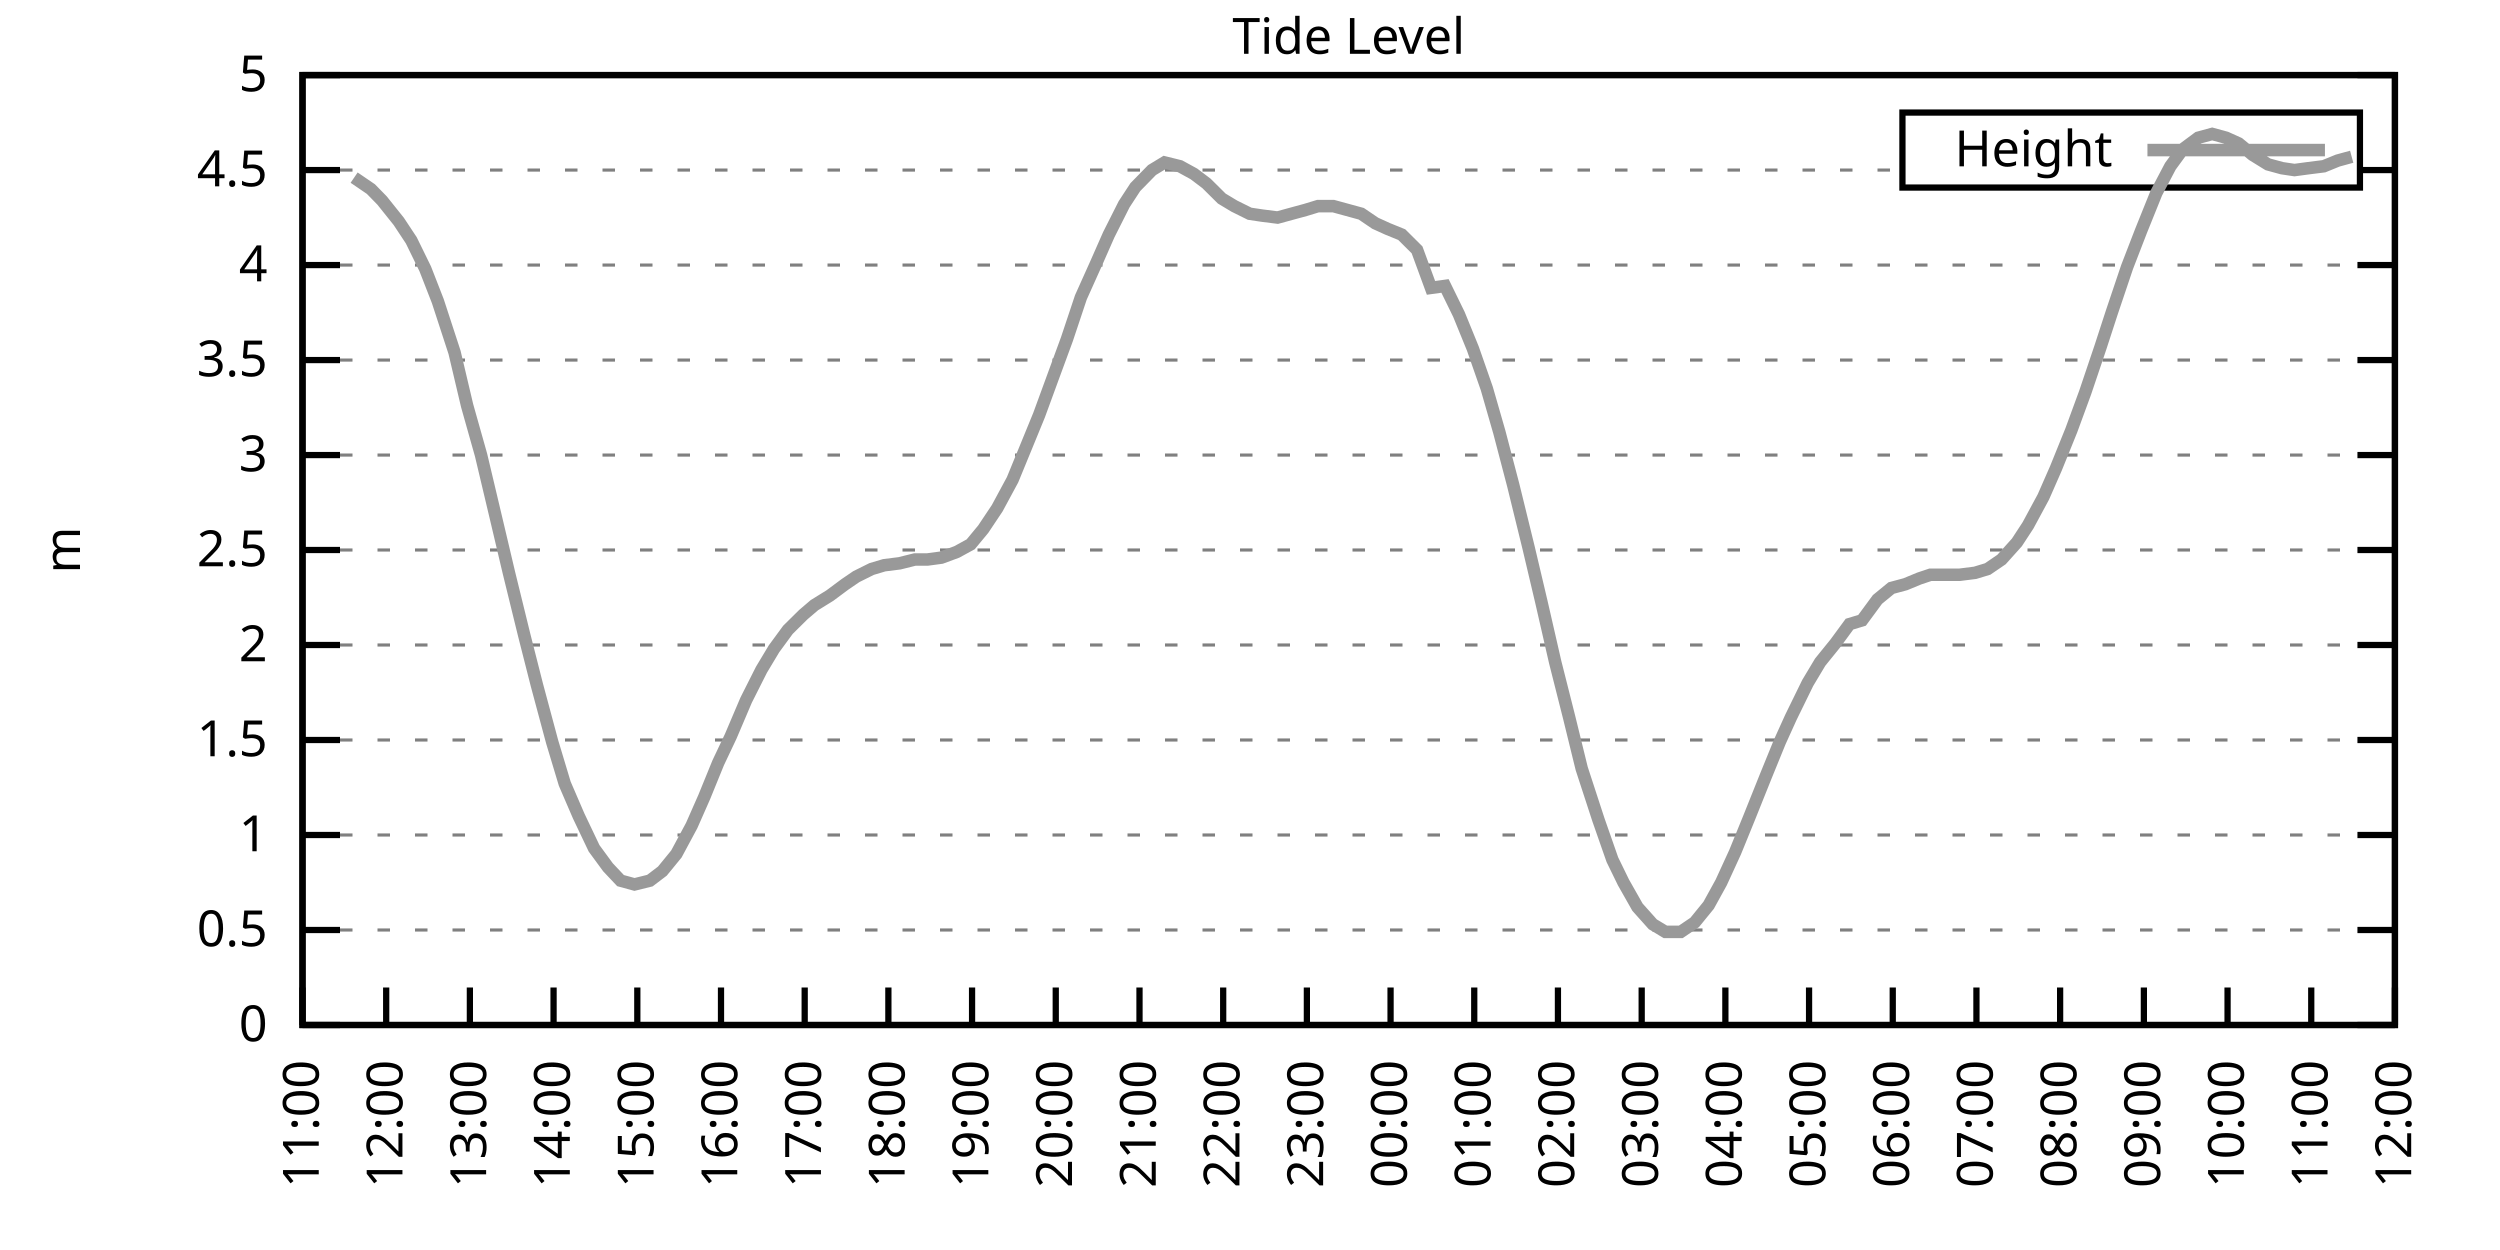
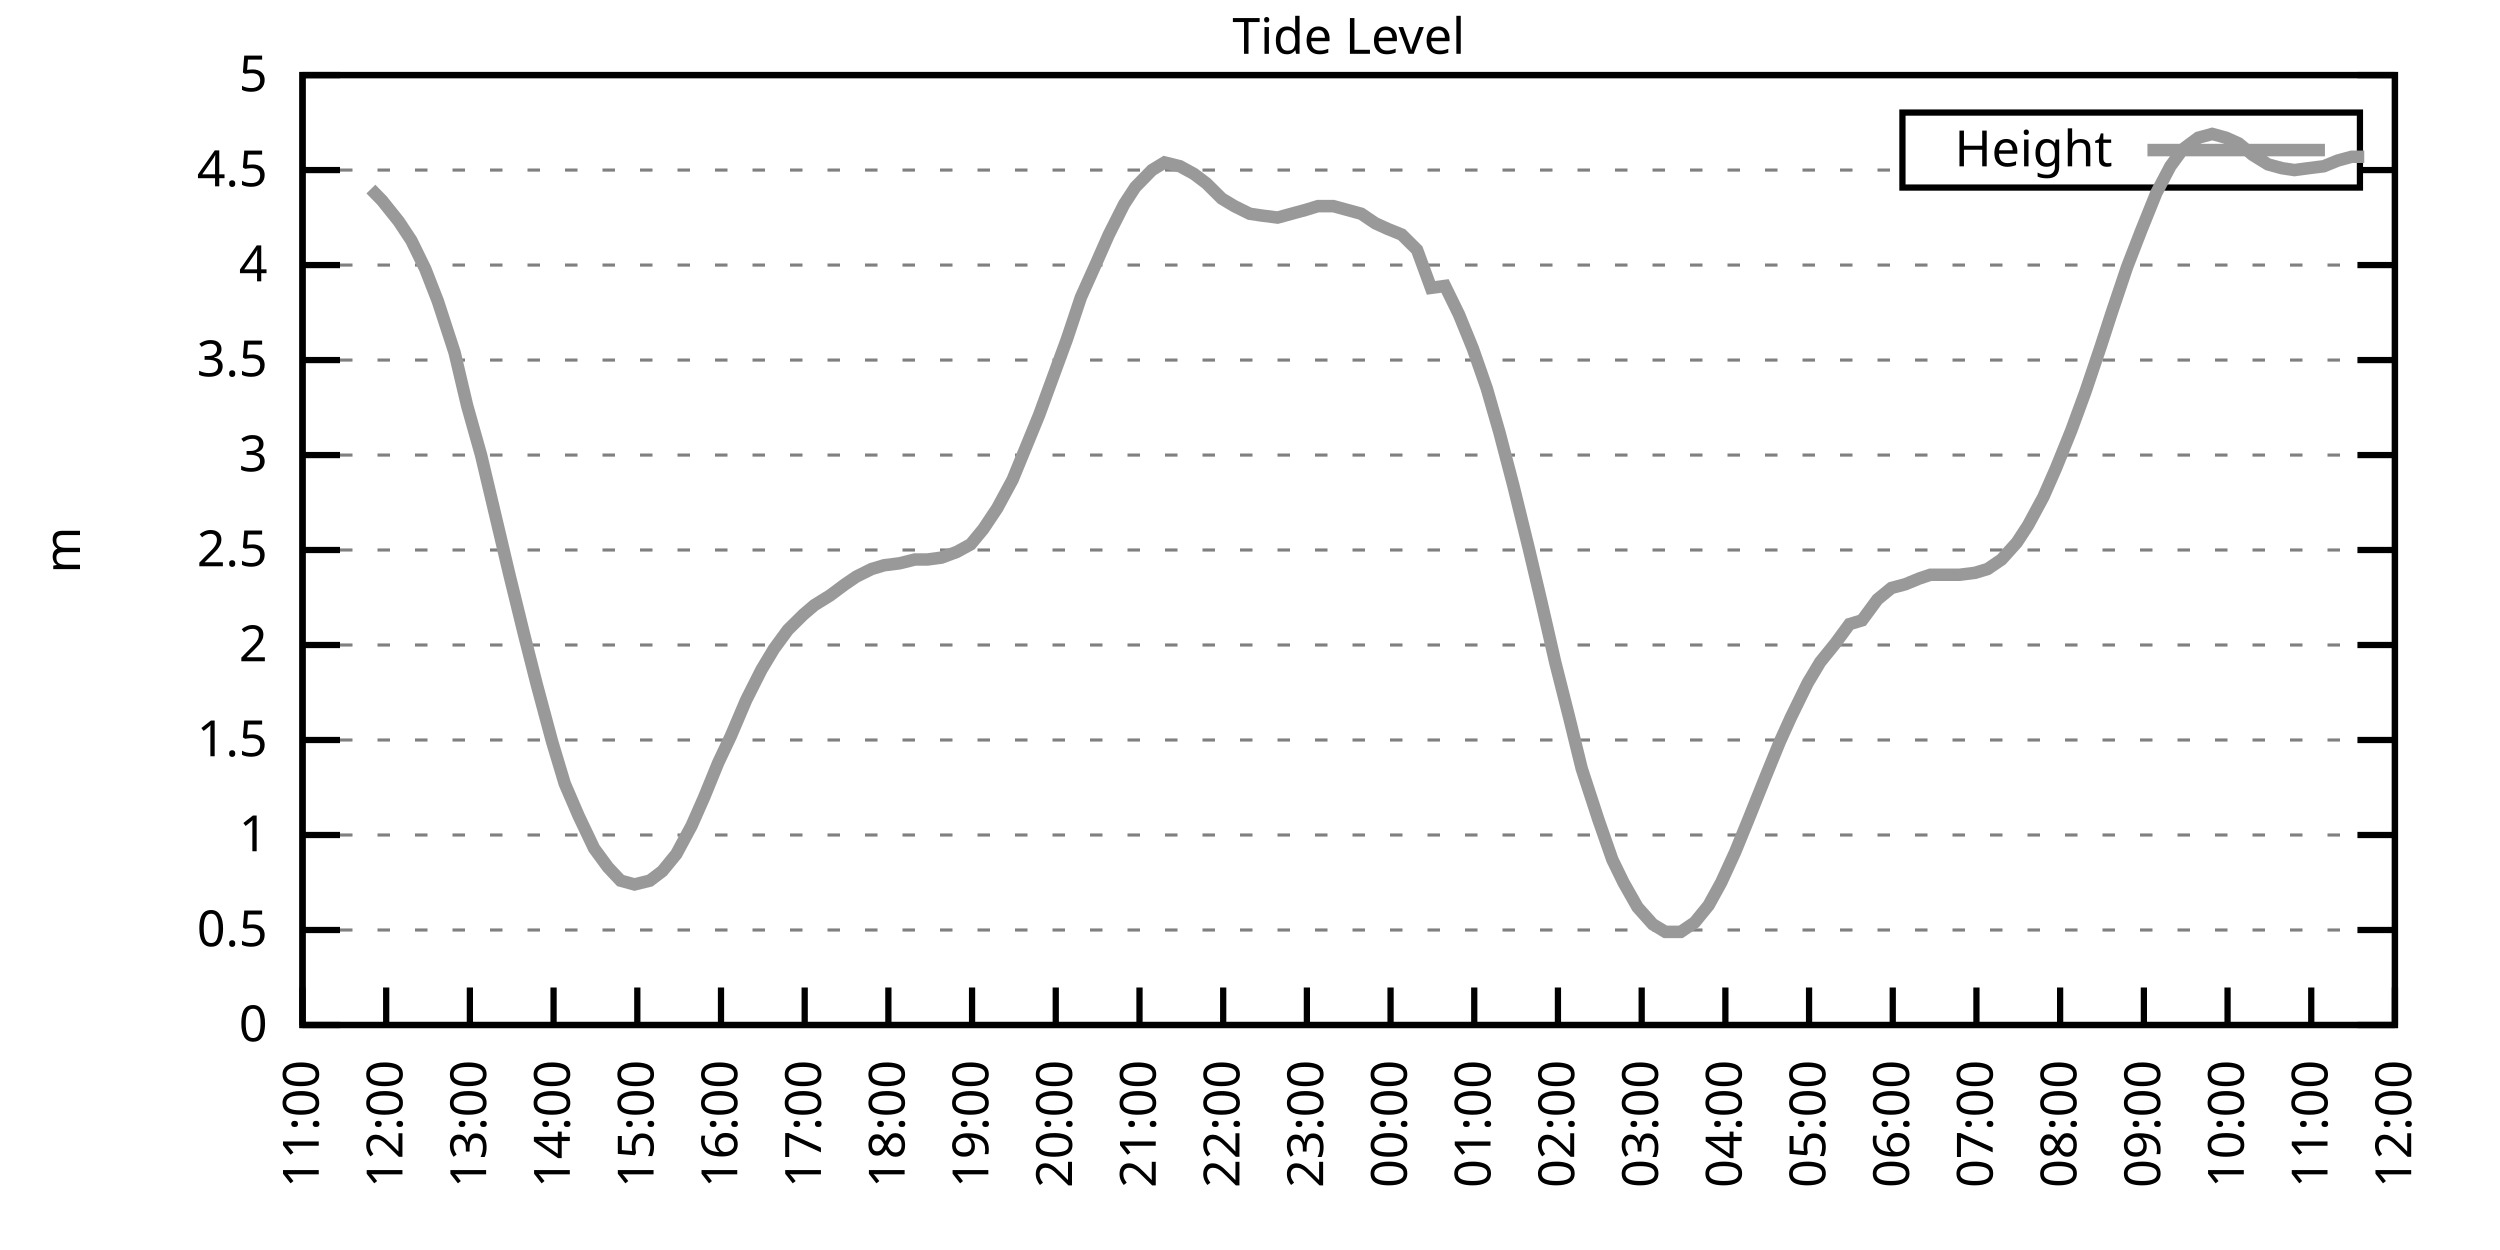
<svg xmlns="http://www.w3.org/2000/svg" xmlns:xlink="http://www.w3.org/1999/xlink" width="400" height="200" viewBox="0 0 400 200">
  <g id="gnuplot_canvas">
    <rect x="0" y="0" width="400" height="200" fill="none" />
    <defs>
      <circle id="gpDot" r="0.5" stroke-width="0.5" stroke="currentColor" />
      <path id="gpPt0" stroke-width="0.333" stroke="currentColor" d="M-1,0 h2 M0,-1 v2" />
      <path id="gpPt1" stroke-width="0.333" stroke="currentColor" d="M-1,-1 L1,1 M1,-1 L-1,1" />
      <path id="gpPt2" stroke-width="0.333" stroke="currentColor" d="M-1,0 L1,0 M0,-1 L0,1 M-1,-1 L1,1 M-1,1 L1,-1" />
      <rect id="gpPt3" stroke-width="0.333" stroke="currentColor" x="-1" y="-1" width="2" height="2" />
      <rect id="gpPt4" stroke-width="0.333" stroke="currentColor" fill="currentColor" x="-1" y="-1" width="2" height="2" />
      <circle id="gpPt5" stroke-width="0.333" stroke="currentColor" cx="0" cy="0" r="1" />
      <use xlink:href="#gpPt5" id="gpPt6" fill="currentColor" stroke="none" />
      <path id="gpPt7" stroke-width="0.333" stroke="currentColor" d="M0,-1.33 L-1.33,0.67 L1.33,0.67 z" />
      <use xlink:href="#gpPt7" id="gpPt8" fill="currentColor" stroke="none" />
      <use xlink:href="#gpPt7" id="gpPt9" stroke="currentColor" transform="rotate(180)" />
      <use xlink:href="#gpPt9" id="gpPt10" fill="currentColor" stroke="none" />
      <use xlink:href="#gpPt3" id="gpPt11" stroke="currentColor" transform="rotate(45)" />
      <use xlink:href="#gpPt11" id="gpPt12" fill="currentColor" stroke="none" />
      <path id="gpPt13" stroke-width="0.333" stroke="currentColor" d="M0,1.330 L1.265,0.411 L0.782,-1.067 L-0.782,-1.076 L-1.265,0.411 z" />
      <use xlink:href="#gpPt13" id="gpPt14" fill="currentColor" stroke="none" />
      <filter id="textbox" filterUnits="objectBoundingBox" x="0" y="0" height="1" width="1">
        <feFlood flood-color="white" flood-opacity="1" result="bgnd" />
        <feComposite in="SourceGraphic" in2="bgnd" operator="atop" />
      </filter>
      <filter id="greybox" filterUnits="objectBoundingBox" x="0" y="0" height="1" width="1">
        <feFlood flood-color="lightgrey" flood-opacity="1" result="grey" />
        <feComposite in="SourceGraphic" in2="grey" operator="atop" />
      </filter>
    </defs>
    <g fill="none" color="white" stroke="currentColor" stroke-width="1.00" stroke-linecap="butt" stroke-linejoin="miter">
</g>
    <g fill="none" color="black" stroke="currentColor" stroke-width="1.00" stroke-linecap="butt" stroke-linejoin="miter">
      <g stroke="none" shape-rendering="crispEdges">
        <polygon fill="rgb(255, 255, 255)" points="48.40,164.00 383.18,164.00 383.18,12.02 48.40,12.02 " />
      </g>
    </g>
    <g fill="none" color="black" stroke="currentColor" stroke-width="1.00" stroke-linecap="butt" stroke-linejoin="miter">
</g>
    <g fill="none" color="black" stroke="black" stroke-width="0.50" stroke-linecap="butt" stroke-linejoin="miter">
</g>
    <g fill="none" color="gray" stroke="currentColor" stroke-width="0.50" stroke-linecap="butt" stroke-linejoin="miter">
      <path stroke="gray" stroke-dasharray="2,4" class="gridline" d="M48.40,164.00 L383.19,164.00  " />
    </g>
    <g fill="none" color="gray" stroke="gray" stroke-width="1.00" stroke-linecap="butt" stroke-linejoin="miter">
</g>
    <g fill="none" color="black" stroke="currentColor" stroke-width="1.00" stroke-linecap="butt" stroke-linejoin="miter">
      <path stroke="black" d="M48.40,164.00 L54.40,164.00 M383.19,164.00 L377.19,164.00  " />
      <g transform="translate(42.80,166.60)" stroke="none" fill="black" font-family="Sans" font-size="8.00" text-anchor="end">
        <text>
          <tspan font-family="Sans"> 0</tspan>
        </text>
      </g>
    </g>
    <g fill="none" color="black" stroke="currentColor" stroke-width="1.00" stroke-linecap="butt" stroke-linejoin="miter">
</g>
    <g fill="none" color="black" stroke="black" stroke-width="0.50" stroke-linecap="butt" stroke-linejoin="miter">
</g>
    <g fill="none" color="gray" stroke="currentColor" stroke-width="0.50" stroke-linecap="butt" stroke-linejoin="miter">
      <path stroke="gray" stroke-dasharray="2,4" class="gridline" d="M48.40,148.80 L383.19,148.80  " />
    </g>
    <g fill="none" color="gray" stroke="gray" stroke-width="1.00" stroke-linecap="butt" stroke-linejoin="miter">
</g>
    <g fill="none" color="black" stroke="currentColor" stroke-width="1.00" stroke-linecap="butt" stroke-linejoin="miter">
      <path stroke="black" d="M48.40,148.80 L54.40,148.80 M383.19,148.80 L377.19,148.80  " />
      <g transform="translate(42.80,151.40)" stroke="none" fill="black" font-family="Sans" font-size="8.00" text-anchor="end">
        <text>
          <tspan font-family="Sans"> 0.5</tspan>
        </text>
      </g>
    </g>
    <g fill="none" color="black" stroke="currentColor" stroke-width="1.00" stroke-linecap="butt" stroke-linejoin="miter">
</g>
    <g fill="none" color="black" stroke="black" stroke-width="0.50" stroke-linecap="butt" stroke-linejoin="miter">
</g>
    <g fill="none" color="gray" stroke="currentColor" stroke-width="0.50" stroke-linecap="butt" stroke-linejoin="miter">
      <path stroke="gray" stroke-dasharray="2,4" class="gridline" d="M48.40,133.60 L383.19,133.60  " />
    </g>
    <g fill="none" color="gray" stroke="gray" stroke-width="1.00" stroke-linecap="butt" stroke-linejoin="miter">
</g>
    <g fill="none" color="black" stroke="currentColor" stroke-width="1.00" stroke-linecap="butt" stroke-linejoin="miter">
      <path stroke="black" d="M48.40,133.60 L54.40,133.60 M383.19,133.60 L377.19,133.60  " />
      <g transform="translate(42.80,136.20)" stroke="none" fill="black" font-family="Sans" font-size="8.00" text-anchor="end">
        <text>
          <tspan font-family="Sans"> 1</tspan>
        </text>
      </g>
    </g>
    <g fill="none" color="black" stroke="currentColor" stroke-width="1.00" stroke-linecap="butt" stroke-linejoin="miter">
</g>
    <g fill="none" color="black" stroke="black" stroke-width="0.50" stroke-linecap="butt" stroke-linejoin="miter">
</g>
    <g fill="none" color="gray" stroke="currentColor" stroke-width="0.50" stroke-linecap="butt" stroke-linejoin="miter">
      <path stroke="gray" stroke-dasharray="2,4" class="gridline" d="M48.40,118.40 L383.19,118.40  " />
    </g>
    <g fill="none" color="gray" stroke="gray" stroke-width="1.00" stroke-linecap="butt" stroke-linejoin="miter">
</g>
    <g fill="none" color="black" stroke="currentColor" stroke-width="1.00" stroke-linecap="butt" stroke-linejoin="miter">
      <path stroke="black" d="M48.40,118.40 L54.40,118.40 M383.19,118.40 L377.19,118.40  " />
      <g transform="translate(42.80,121.00)" stroke="none" fill="black" font-family="Sans" font-size="8.00" text-anchor="end">
        <text>
          <tspan font-family="Sans"> 1.5</tspan>
        </text>
      </g>
    </g>
    <g fill="none" color="black" stroke="currentColor" stroke-width="1.00" stroke-linecap="butt" stroke-linejoin="miter">
</g>
    <g fill="none" color="black" stroke="black" stroke-width="0.50" stroke-linecap="butt" stroke-linejoin="miter">
</g>
    <g fill="none" color="gray" stroke="currentColor" stroke-width="0.50" stroke-linecap="butt" stroke-linejoin="miter">
      <path stroke="gray" stroke-dasharray="2,4" class="gridline" d="M48.40,103.20 L383.19,103.20  " />
    </g>
    <g fill="none" color="gray" stroke="gray" stroke-width="1.00" stroke-linecap="butt" stroke-linejoin="miter">
</g>
    <g fill="none" color="black" stroke="currentColor" stroke-width="1.00" stroke-linecap="butt" stroke-linejoin="miter">
      <path stroke="black" d="M48.40,103.20 L54.40,103.20 M383.19,103.20 L377.19,103.20  " />
      <g transform="translate(42.80,105.80)" stroke="none" fill="black" font-family="Sans" font-size="8.00" text-anchor="end">
        <text>
          <tspan font-family="Sans"> 2</tspan>
        </text>
      </g>
    </g>
    <g fill="none" color="black" stroke="currentColor" stroke-width="1.00" stroke-linecap="butt" stroke-linejoin="miter">
</g>
    <g fill="none" color="black" stroke="black" stroke-width="0.50" stroke-linecap="butt" stroke-linejoin="miter">
</g>
    <g fill="none" color="gray" stroke="currentColor" stroke-width="0.50" stroke-linecap="butt" stroke-linejoin="miter">
      <path stroke="gray" stroke-dasharray="2,4" class="gridline" d="M48.40,88.00 L383.19,88.00  " />
    </g>
    <g fill="none" color="gray" stroke="gray" stroke-width="1.00" stroke-linecap="butt" stroke-linejoin="miter">
</g>
    <g fill="none" color="black" stroke="currentColor" stroke-width="1.00" stroke-linecap="butt" stroke-linejoin="miter">
      <path stroke="black" d="M48.40,88.00 L54.40,88.00 M383.19,88.00 L377.19,88.00  " />
      <g transform="translate(42.80,90.60)" stroke="none" fill="black" font-family="Sans" font-size="8.00" text-anchor="end">
        <text>
          <tspan font-family="Sans"> 2.5</tspan>
        </text>
      </g>
    </g>
    <g fill="none" color="black" stroke="currentColor" stroke-width="1.00" stroke-linecap="butt" stroke-linejoin="miter">
</g>
    <g fill="none" color="black" stroke="black" stroke-width="0.50" stroke-linecap="butt" stroke-linejoin="miter">
</g>
    <g fill="none" color="gray" stroke="currentColor" stroke-width="0.50" stroke-linecap="butt" stroke-linejoin="miter">
      <path stroke="gray" stroke-dasharray="2,4" class="gridline" d="M48.40,72.81 L383.19,72.81  " />
    </g>
    <g fill="none" color="gray" stroke="gray" stroke-width="1.00" stroke-linecap="butt" stroke-linejoin="miter">
</g>
    <g fill="none" color="black" stroke="currentColor" stroke-width="1.00" stroke-linecap="butt" stroke-linejoin="miter">
      <path stroke="black" d="M48.40,72.81 L54.40,72.81 M383.19,72.81 L377.19,72.81  " />
      <g transform="translate(42.80,75.41)" stroke="none" fill="black" font-family="Sans" font-size="8.00" text-anchor="end">
        <text>
          <tspan font-family="Sans"> 3</tspan>
        </text>
      </g>
    </g>
    <g fill="none" color="black" stroke="currentColor" stroke-width="1.00" stroke-linecap="butt" stroke-linejoin="miter">
</g>
    <g fill="none" color="black" stroke="black" stroke-width="0.50" stroke-linecap="butt" stroke-linejoin="miter">
</g>
    <g fill="none" color="gray" stroke="currentColor" stroke-width="0.50" stroke-linecap="butt" stroke-linejoin="miter">
      <path stroke="gray" stroke-dasharray="2,4" class="gridline" d="M48.40,57.61 L383.19,57.61  " />
    </g>
    <g fill="none" color="gray" stroke="gray" stroke-width="1.00" stroke-linecap="butt" stroke-linejoin="miter">
</g>
    <g fill="none" color="black" stroke="currentColor" stroke-width="1.00" stroke-linecap="butt" stroke-linejoin="miter">
      <path stroke="black" d="M48.40,57.61 L54.40,57.61 M383.19,57.61 L377.19,57.61  " />
      <g transform="translate(42.80,60.21)" stroke="none" fill="black" font-family="Sans" font-size="8.00" text-anchor="end">
        <text>
          <tspan font-family="Sans"> 3.5</tspan>
        </text>
      </g>
    </g>
    <g fill="none" color="black" stroke="currentColor" stroke-width="1.00" stroke-linecap="butt" stroke-linejoin="miter">
</g>
    <g fill="none" color="black" stroke="black" stroke-width="0.50" stroke-linecap="butt" stroke-linejoin="miter">
</g>
    <g fill="none" color="gray" stroke="currentColor" stroke-width="0.50" stroke-linecap="butt" stroke-linejoin="miter">
      <path stroke="gray" stroke-dasharray="2,4" class="gridline" d="M48.40,42.41 L383.19,42.41  " />
    </g>
    <g fill="none" color="gray" stroke="gray" stroke-width="1.00" stroke-linecap="butt" stroke-linejoin="miter">
</g>
    <g fill="none" color="black" stroke="currentColor" stroke-width="1.00" stroke-linecap="butt" stroke-linejoin="miter">
      <path stroke="black" d="M48.40,42.41 L54.40,42.41 M383.19,42.41 L377.19,42.41  " />
      <g transform="translate(42.80,45.01)" stroke="none" fill="black" font-family="Sans" font-size="8.00" text-anchor="end">
        <text>
          <tspan font-family="Sans"> 4</tspan>
        </text>
      </g>
    </g>
    <g fill="none" color="black" stroke="currentColor" stroke-width="1.00" stroke-linecap="butt" stroke-linejoin="miter">
</g>
    <g fill="none" color="black" stroke="black" stroke-width="0.50" stroke-linecap="butt" stroke-linejoin="miter">
</g>
    <g fill="none" color="gray" stroke="currentColor" stroke-width="0.50" stroke-linecap="butt" stroke-linejoin="miter">
      <path stroke="gray" stroke-dasharray="2,4" class="gridline" d="M48.40,27.21 L304.39,27.21 M377.59,27.21 L383.19,27.21  " />
    </g>
    <g fill="none" color="gray" stroke="gray" stroke-width="1.00" stroke-linecap="butt" stroke-linejoin="miter">
</g>
    <g fill="none" color="black" stroke="currentColor" stroke-width="1.00" stroke-linecap="butt" stroke-linejoin="miter">
      <path stroke="black" d="M48.40,27.21 L54.40,27.21 M383.19,27.21 L377.19,27.21  " />
      <g transform="translate(42.80,29.81)" stroke="none" fill="black" font-family="Sans" font-size="8.00" text-anchor="end">
        <text>
          <tspan font-family="Sans"> 4.5</tspan>
        </text>
      </g>
    </g>
    <g fill="none" color="black" stroke="currentColor" stroke-width="1.00" stroke-linecap="butt" stroke-linejoin="miter">
</g>
    <g fill="none" color="black" stroke="black" stroke-width="0.50" stroke-linecap="butt" stroke-linejoin="miter">
</g>
    <g fill="none" color="gray" stroke="currentColor" stroke-width="0.50" stroke-linecap="butt" stroke-linejoin="miter">
      <path stroke="gray" stroke-dasharray="2,4" class="gridline" d="M48.40,12.01 L383.19,12.01  " />
    </g>
    <g fill="none" color="gray" stroke="gray" stroke-width="1.00" stroke-linecap="butt" stroke-linejoin="miter">
</g>
    <g fill="none" color="black" stroke="currentColor" stroke-width="1.00" stroke-linecap="butt" stroke-linejoin="miter">
      <path stroke="black" d="M48.40,12.01 L54.40,12.01 M383.19,12.01 L377.19,12.01  " />
      <g transform="translate(42.80,14.61)" stroke="none" fill="black" font-family="Sans" font-size="8.00" text-anchor="end">
        <text>
          <tspan font-family="Sans"> 5</tspan>
        </text>
      </g>
    </g>
    <g fill="none" color="black" stroke="currentColor" stroke-width="1.00" stroke-linecap="butt" stroke-linejoin="miter">
      <path stroke="black" d="M48.40,164.00 L48.40,158.00  " />
      <g transform="translate(51.00,169.60) rotate(270.00)" stroke="none" fill="black" font-family="Sans" font-size="8.00" text-anchor="end">
        <text>
          <tspan font-family="Sans">11:00</tspan>
        </text>
      </g>
    </g>
    <g fill="none" color="black" stroke="currentColor" stroke-width="1.00" stroke-linecap="butt" stroke-linejoin="miter">
      <path stroke="black" d="M61.79,164.00 L61.79,158.00  " />
      <g transform="translate(64.39,169.60) rotate(270.00)" stroke="none" fill="black" font-family="Sans" font-size="8.00" text-anchor="end">
        <text>
          <tspan font-family="Sans">12:00</tspan>
        </text>
      </g>
    </g>
    <g fill="none" color="black" stroke="currentColor" stroke-width="1.00" stroke-linecap="butt" stroke-linejoin="miter">
      <path stroke="black" d="M75.18,164.00 L75.18,158.00  " />
      <g transform="translate(77.78,169.60) rotate(270.00)" stroke="none" fill="black" font-family="Sans" font-size="8.00" text-anchor="end">
        <text>
          <tspan font-family="Sans">13:00</tspan>
        </text>
      </g>
    </g>
    <g fill="none" color="black" stroke="currentColor" stroke-width="1.00" stroke-linecap="butt" stroke-linejoin="miter">
      <path stroke="black" d="M88.57,164.00 L88.57,158.00  " />
      <g transform="translate(91.17,169.60) rotate(270.00)" stroke="none" fill="black" font-family="Sans" font-size="8.00" text-anchor="end">
        <text>
          <tspan font-family="Sans">14:00</tspan>
        </text>
      </g>
    </g>
    <g fill="none" color="black" stroke="currentColor" stroke-width="1.00" stroke-linecap="butt" stroke-linejoin="miter">
      <path stroke="black" d="M101.97,164.00 L101.97,158.00  " />
      <g transform="translate(104.57,169.60) rotate(270.00)" stroke="none" fill="black" font-family="Sans" font-size="8.00" text-anchor="end">
        <text>
          <tspan font-family="Sans">15:00</tspan>
        </text>
      </g>
    </g>
    <g fill="none" color="black" stroke="currentColor" stroke-width="1.00" stroke-linecap="butt" stroke-linejoin="miter">
      <path stroke="black" d="M115.36,164.00 L115.36,158.00  " />
      <g transform="translate(117.96,169.60) rotate(270.00)" stroke="none" fill="black" font-family="Sans" font-size="8.00" text-anchor="end">
        <text>
          <tspan font-family="Sans">16:00</tspan>
        </text>
      </g>
    </g>
    <g fill="none" color="black" stroke="currentColor" stroke-width="1.00" stroke-linecap="butt" stroke-linejoin="miter">
      <path stroke="black" d="M128.75,164.00 L128.75,158.00  " />
      <g transform="translate(131.35,169.60) rotate(270.00)" stroke="none" fill="black" font-family="Sans" font-size="8.00" text-anchor="end">
        <text>
          <tspan font-family="Sans">17:00</tspan>
        </text>
      </g>
    </g>
    <g fill="none" color="black" stroke="currentColor" stroke-width="1.00" stroke-linecap="butt" stroke-linejoin="miter">
      <path stroke="black" d="M142.14,164.00 L142.14,158.00  " />
      <g transform="translate(144.74,169.60) rotate(270.00)" stroke="none" fill="black" font-family="Sans" font-size="8.00" text-anchor="end">
        <text>
          <tspan font-family="Sans">18:00</tspan>
        </text>
      </g>
    </g>
    <g fill="none" color="black" stroke="currentColor" stroke-width="1.00" stroke-linecap="butt" stroke-linejoin="miter">
      <path stroke="black" d="M155.53,164.00 L155.53,158.00  " />
      <g transform="translate(158.13,169.60) rotate(270.00)" stroke="none" fill="black" font-family="Sans" font-size="8.00" text-anchor="end">
        <text>
          <tspan font-family="Sans">19:00</tspan>
        </text>
      </g>
    </g>
    <g fill="none" color="black" stroke="currentColor" stroke-width="1.00" stroke-linecap="butt" stroke-linejoin="miter">
      <path stroke="black" d="M168.92,164.00 L168.92,158.00  " />
      <g transform="translate(171.52,169.60) rotate(270.00)" stroke="none" fill="black" font-family="Sans" font-size="8.00" text-anchor="end">
        <text>
          <tspan font-family="Sans">20:00</tspan>
        </text>
      </g>
    </g>
    <g fill="none" color="black" stroke="currentColor" stroke-width="1.00" stroke-linecap="butt" stroke-linejoin="miter">
      <path stroke="black" d="M182.32,164.00 L182.32,158.00  " />
      <g transform="translate(184.92,169.60) rotate(270.00)" stroke="none" fill="black" font-family="Sans" font-size="8.00" text-anchor="end">
        <text>
          <tspan font-family="Sans">21:00</tspan>
        </text>
      </g>
    </g>
    <g fill="none" color="black" stroke="currentColor" stroke-width="1.00" stroke-linecap="butt" stroke-linejoin="miter">
      <path stroke="black" d="M195.71,164.00 L195.71,158.00  " />
      <g transform="translate(198.31,169.60) rotate(270.00)" stroke="none" fill="black" font-family="Sans" font-size="8.00" text-anchor="end">
        <text>
          <tspan font-family="Sans">22:00</tspan>
        </text>
      </g>
    </g>
    <g fill="none" color="black" stroke="currentColor" stroke-width="1.00" stroke-linecap="butt" stroke-linejoin="miter">
      <path stroke="black" d="M209.10,164.00 L209.10,158.00  " />
      <g transform="translate(211.70,169.60) rotate(270.00)" stroke="none" fill="black" font-family="Sans" font-size="8.00" text-anchor="end">
        <text>
          <tspan font-family="Sans">23:00</tspan>
        </text>
      </g>
    </g>
    <g fill="none" color="black" stroke="currentColor" stroke-width="1.00" stroke-linecap="butt" stroke-linejoin="miter">
      <path stroke="black" d="M222.49,164.00 L222.49,158.00  " />
      <g transform="translate(225.09,169.60) rotate(270.00)" stroke="none" fill="black" font-family="Sans" font-size="8.00" text-anchor="end">
        <text>
          <tspan font-family="Sans">00:00</tspan>
        </text>
      </g>
    </g>
    <g fill="none" color="black" stroke="currentColor" stroke-width="1.00" stroke-linecap="butt" stroke-linejoin="miter">
      <path stroke="black" d="M235.88,164.00 L235.88,158.00  " />
      <g transform="translate(238.48,169.60) rotate(270.00)" stroke="none" fill="black" font-family="Sans" font-size="8.00" text-anchor="end">
        <text>
          <tspan font-family="Sans">01:00</tspan>
        </text>
      </g>
    </g>
    <g fill="none" color="black" stroke="currentColor" stroke-width="1.00" stroke-linecap="butt" stroke-linejoin="miter">
      <path stroke="black" d="M249.27,164.00 L249.27,158.00  " />
      <g transform="translate(251.87,169.60) rotate(270.00)" stroke="none" fill="black" font-family="Sans" font-size="8.00" text-anchor="end">
        <text>
          <tspan font-family="Sans">02:00</tspan>
        </text>
      </g>
    </g>
    <g fill="none" color="black" stroke="currentColor" stroke-width="1.00" stroke-linecap="butt" stroke-linejoin="miter">
      <path stroke="black" d="M262.67,164.00 L262.67,158.00  " />
      <g transform="translate(265.27,169.60) rotate(270.00)" stroke="none" fill="black" font-family="Sans" font-size="8.00" text-anchor="end">
        <text>
          <tspan font-family="Sans">03:00</tspan>
        </text>
      </g>
    </g>
    <g fill="none" color="black" stroke="currentColor" stroke-width="1.00" stroke-linecap="butt" stroke-linejoin="miter">
      <path stroke="black" d="M276.06,164.00 L276.06,158.00  " />
      <g transform="translate(278.66,169.60) rotate(270.00)" stroke="none" fill="black" font-family="Sans" font-size="8.00" text-anchor="end">
        <text>
          <tspan font-family="Sans">04:00</tspan>
        </text>
      </g>
    </g>
    <g fill="none" color="black" stroke="currentColor" stroke-width="1.00" stroke-linecap="butt" stroke-linejoin="miter">
      <path stroke="black" d="M289.45,164.00 L289.45,158.00  " />
      <g transform="translate(292.05,169.60) rotate(270.00)" stroke="none" fill="black" font-family="Sans" font-size="8.00" text-anchor="end">
        <text>
          <tspan font-family="Sans">05:00</tspan>
        </text>
      </g>
    </g>
    <g fill="none" color="black" stroke="currentColor" stroke-width="1.00" stroke-linecap="butt" stroke-linejoin="miter">
      <path stroke="black" d="M302.84,164.00 L302.84,158.00  " />
      <g transform="translate(305.44,169.60) rotate(270.00)" stroke="none" fill="black" font-family="Sans" font-size="8.00" text-anchor="end">
        <text>
          <tspan font-family="Sans">06:00</tspan>
        </text>
      </g>
    </g>
    <g fill="none" color="black" stroke="currentColor" stroke-width="1.00" stroke-linecap="butt" stroke-linejoin="miter">
      <path stroke="black" d="M316.23,164.00 L316.23,158.00  " />
      <g transform="translate(318.83,169.60) rotate(270.00)" stroke="none" fill="black" font-family="Sans" font-size="8.00" text-anchor="end">
        <text>
          <tspan font-family="Sans">07:00</tspan>
        </text>
      </g>
    </g>
    <g fill="none" color="black" stroke="currentColor" stroke-width="1.00" stroke-linecap="butt" stroke-linejoin="miter">
      <path stroke="black" d="M329.62,164.00 L329.62,158.00  " />
      <g transform="translate(332.22,169.60) rotate(270.00)" stroke="none" fill="black" font-family="Sans" font-size="8.00" text-anchor="end">
        <text>
          <tspan font-family="Sans">08:00</tspan>
        </text>
      </g>
    </g>
    <g fill="none" color="black" stroke="currentColor" stroke-width="1.00" stroke-linecap="butt" stroke-linejoin="miter">
      <path stroke="black" d="M343.02,164.00 L343.02,158.00  " />
      <g transform="translate(345.62,169.60) rotate(270.00)" stroke="none" fill="black" font-family="Sans" font-size="8.00" text-anchor="end">
        <text>
          <tspan font-family="Sans">09:00</tspan>
        </text>
      </g>
    </g>
    <g fill="none" color="black" stroke="currentColor" stroke-width="1.00" stroke-linecap="butt" stroke-linejoin="miter">
      <path stroke="black" d="M356.41,164.00 L356.41,158.00  " />
      <g transform="translate(359.01,169.60) rotate(270.00)" stroke="none" fill="black" font-family="Sans" font-size="8.00" text-anchor="end">
        <text>
          <tspan font-family="Sans">10:00</tspan>
        </text>
      </g>
    </g>
    <g fill="none" color="black" stroke="currentColor" stroke-width="1.00" stroke-linecap="butt" stroke-linejoin="miter">
      <path stroke="black" d="M369.80,164.00 L369.80,158.00  " />
      <g transform="translate(372.40,169.60) rotate(270.00)" stroke="none" fill="black" font-family="Sans" font-size="8.00" text-anchor="end">
        <text>
          <tspan font-family="Sans">11:00</tspan>
        </text>
      </g>
    </g>
    <g fill="none" color="black" stroke="currentColor" stroke-width="1.00" stroke-linecap="butt" stroke-linejoin="miter">
      <path stroke="black" d="M383.19,164.00 L383.19,158.00  " />
      <g transform="translate(385.79,169.60) rotate(270.00)" stroke="none" fill="black" font-family="Sans" font-size="8.00" text-anchor="end">
        <text>
          <tspan font-family="Sans">12:00</tspan>
        </text>
      </g>
    </g>
    <g fill="none" color="black" stroke="currentColor" stroke-width="1.00" stroke-linecap="butt" stroke-linejoin="miter">
</g>
    <g fill="none" color="black" stroke="currentColor" stroke-width="1.00" stroke-linecap="butt" stroke-linejoin="miter">
      <path stroke="black" d="M48.40,12.01 L48.40,164.00 L383.19,164.00 L383.19,12.01 L48.40,12.01 Z  " />
    </g>
    <g fill="none" color="black" stroke="currentColor" stroke-width="1.00" stroke-linecap="butt" stroke-linejoin="miter">
</g>
    <g fill="none" color="black" stroke="currentColor" stroke-width="1.00" stroke-linecap="butt" stroke-linejoin="miter">
      <path stroke="black" d="M304.39,30.01 L304.39,18.01 L377.59,18.01 L377.59,30.01 L304.39,30.01 Z  " />
    </g>
    <g id="Tide_level_plot_1">
      <g fill="none" color="white" stroke="black" stroke-width="2.00" stroke-linecap="butt" stroke-linejoin="miter">
</g>
      <g fill="none" color="black" stroke="currentColor" stroke-width="2.00" stroke-linecap="butt" stroke-linejoin="miter">
        <g transform="translate(337.99,26.61)" stroke="none" fill="black" font-family="Sans" font-size="8.00" text-anchor="end">
          <text>
            <tspan font-family="Sans">Height</tspan>
          </text>
        </g>
      </g>
      <g fill="none" color="black" stroke="currentColor" stroke-width="2.00" stroke-linecap="butt" stroke-linejoin="miter">
-         <path stroke="rgb(153, 153, 153)" d="M343.59,24.01 L371.99,24.01 M56.66,28.42 L59.34,30.25 L61.12,32.07 L63.80,35.42 L65.81,38.46 L68.04,43.02   L70.05,48.18 L72.73,56.39 L74.74,64.90 L76.97,72.81 L79.42,83.14 L81.43,91.65 L83.89,101.68 L85.90,109.59   L88.35,118.71 L90.36,125.39 L92.59,130.56 L95.05,135.73 L97.28,138.77 L99.29,140.90 L101.52,141.51 L103.98,140.90   L105.98,139.38 L108.22,136.64 L110.67,132.08 L112.68,127.52 L114.91,122.05 L116.92,117.80 L119.38,112.02 L121.83,107.16   L123.84,103.81 L126.07,100.77 L128.53,98.34 L130.31,96.82 L132.77,95.30 L135.22,93.48 L137.01,92.26 L139.46,91.04   L141.47,90.44 L143.93,90.13 L146.38,89.52 L148.39,89.52 L150.62,89.22 L153.08,88.31 L155.31,87.09 L157.32,84.66   L159.55,81.32 L162.01,76.76 L164.01,71.89 L166.25,66.42 L168.70,59.73 L170.71,54.26 L172.94,47.58 L175.40,42.10   L177.41,37.54 L179.86,32.68 L181.65,29.94 L184.32,27.21 L186.33,25.99 L188.79,26.60 L191.02,27.82 L193.03,29.34   L195.48,31.77 L197.49,32.98 L199.95,34.20 L201.96,34.50 L204.41,34.81 L206.64,34.20 L208.88,33.59 L210.88,32.98   L213.34,32.98 L215.57,33.59 L217.80,34.20 L220.04,35.72 L222.04,36.63 L224.28,37.54 L226.73,39.98 L228.96,46.06   L231.20,45.75 L233.43,50.31 L235.66,55.78 L237.89,62.17 L239.90,69.16 L242.13,77.67 L244.59,87.70 L246.60,96.21   L248.83,105.94 L251.06,114.76 L253.07,122.96 L255.75,131.17 L257.98,137.55 L259.76,141.20 L262.00,145.15 L264.45,147.89   L266.46,149.10 L268.92,149.10 L271.15,147.59 L273.38,144.85 L275.39,141.20 L277.62,136.34 L279.85,130.87 L282.53,124.18   L284.76,118.71 L286.55,114.76 L289.23,109.28 L291.23,105.94 L293.69,102.90 L295.92,99.86 L297.93,99.25 L300.39,95.91   L302.62,94.08 L304.85,93.48 L307.08,92.56 L308.87,91.96 L311.54,91.96 L313.55,91.96 L316.01,91.65 L318.02,91.04   L320.25,89.52 L322.70,86.79 L324.49,84.05 L326.95,79.49 L328.95,74.93 L331.41,68.85 L333.64,62.77 L336.10,55.48   L337.88,50.01 L340.34,42.71 L342.57,36.94 L345.02,30.86 L347.26,26.60 L349.26,23.87 L351.72,22.04 L353.95,21.43   L356.18,22.04 L358.19,22.95 L360.42,24.78 L362.88,26.30 L365.11,26.91 L367.12,27.21 L369.35,26.91 L371.81,26.60   L374.04,25.69 L376.27,25.08  " />
+         <path stroke="rgb(153, 153, 153)" d="M343.59,24.01 L371.99,24.01 M59.34,30.25 L61.12,32.07 L63.80,35.42 L65.81,38.46 L68.04,43.02 L70.05,48.18   L72.73,56.39 L74.74,64.90 L76.97,72.81 L79.42,83.14 L81.43,91.65 L83.89,101.68 L85.90,109.59 L88.35,118.71   L90.36,125.39 L92.59,130.56 L95.05,135.73 L97.28,138.77 L99.29,140.90 L101.52,141.51 L103.98,140.90 L105.98,139.38   L108.22,136.64 L110.67,132.08 L112.68,127.52 L114.91,122.05 L116.92,117.80 L119.38,112.02 L121.83,107.16 L123.84,103.81   L126.07,100.77 L128.53,98.34 L130.31,96.82 L132.77,95.30 L135.22,93.48 L137.01,92.26 L139.46,91.04 L141.47,90.44   L143.93,90.13 L146.38,89.52 L148.39,89.52 L150.62,89.22 L153.08,88.31 L155.31,87.09 L157.32,84.66 L159.55,81.32   L162.01,76.76 L164.01,71.89 L166.25,66.42 L168.70,59.73 L170.71,54.26 L172.94,47.58 L175.40,42.10 L177.41,37.54   L179.86,32.68 L181.65,29.94 L184.32,27.21 L186.33,25.99 L188.79,26.60 L191.02,27.82 L193.03,29.34 L195.48,31.77   L197.49,32.98 L199.95,34.20 L201.96,34.50 L204.41,34.81 L206.64,34.20 L208.88,33.59 L210.88,32.98 L213.34,32.98   L215.57,33.59 L217.80,34.20 L220.04,35.72 L222.04,36.63 L224.28,37.54 L226.73,39.98 L228.96,46.06 L231.20,45.75   L233.43,50.31 L235.66,55.78 L237.89,62.17 L239.90,69.16 L242.13,77.67 L244.59,87.70 L246.60,96.21 L248.83,105.94   L251.06,114.76 L253.07,122.96 L255.75,131.17 L257.98,137.55 L259.76,141.20 L262.00,145.15 L264.45,147.89 L266.46,149.10   L268.92,149.10 L271.15,147.59 L273.38,144.85 L275.39,141.20 L277.62,136.34 L279.85,130.87 L282.53,124.18 L284.76,118.71   L286.55,114.76 L289.23,109.28 L291.23,105.94 L293.69,102.90 L295.92,99.86 L297.93,99.25 L300.39,95.91 L302.62,94.08   L304.85,93.48 L307.08,92.56 L308.87,91.96 L311.54,91.96 L313.55,91.96 L316.01,91.65 L318.02,91.04 L320.25,89.52   L322.70,86.79 L324.49,84.05 L326.95,79.49 L328.95,74.93 L331.41,68.85 L333.64,62.77 L336.10,55.48 L337.88,50.01   L340.34,42.71 L342.57,36.94 L345.02,30.86 L347.26,26.60 L349.26,23.87 L351.72,22.04 L353.95,21.43 L356.18,22.04   L358.19,22.95 L360.42,24.78 L362.88,26.30 L365.11,26.91 L367.12,27.21 L369.35,26.91 L371.81,26.60 L374.04,25.69   L376.27,25.08 L378.28,25.08  " />
      </g>
    </g>
    <g fill="none" color="black" stroke="currentColor" stroke-width="2.00" stroke-linecap="butt" stroke-linejoin="miter">
</g>
    <g fill="none" color="black" stroke="black" stroke-width="1.00" stroke-linecap="butt" stroke-linejoin="miter">
</g>
    <g fill="none" color="black" stroke="currentColor" stroke-width="1.00" stroke-linecap="butt" stroke-linejoin="miter">
      <path stroke="black" d="M48.40,12.01 L48.40,164.00 L383.19,164.00 L383.19,12.01 L48.40,12.01 Z  " />
      <g transform="translate(12.80,88.01) rotate(270.00)" stroke="none" fill="black" font-family="Sans" font-size="8.00" text-anchor="middle">
        <text>
          <tspan font-family="Sans">m</tspan>
        </text>
      </g>
    </g>
    <g fill="none" color="black" stroke="currentColor" stroke-width="1.00" stroke-linecap="butt" stroke-linejoin="miter">
</g>
    <g fill="none" color="black" stroke="currentColor" stroke-width="1.00" stroke-linecap="butt" stroke-linejoin="miter">
      <g transform="translate(215.79,8.61)" stroke="none" fill="black" font-family="Sans" font-size="8.00" text-anchor="middle">
        <text>
          <tspan font-family="Sans">Tide Level</tspan>
        </text>
      </g>
    </g>
    <g fill="none" color="black" stroke="currentColor" stroke-width="1.00" stroke-linecap="butt" stroke-linejoin="miter">
</g>
  </g>
</svg>
